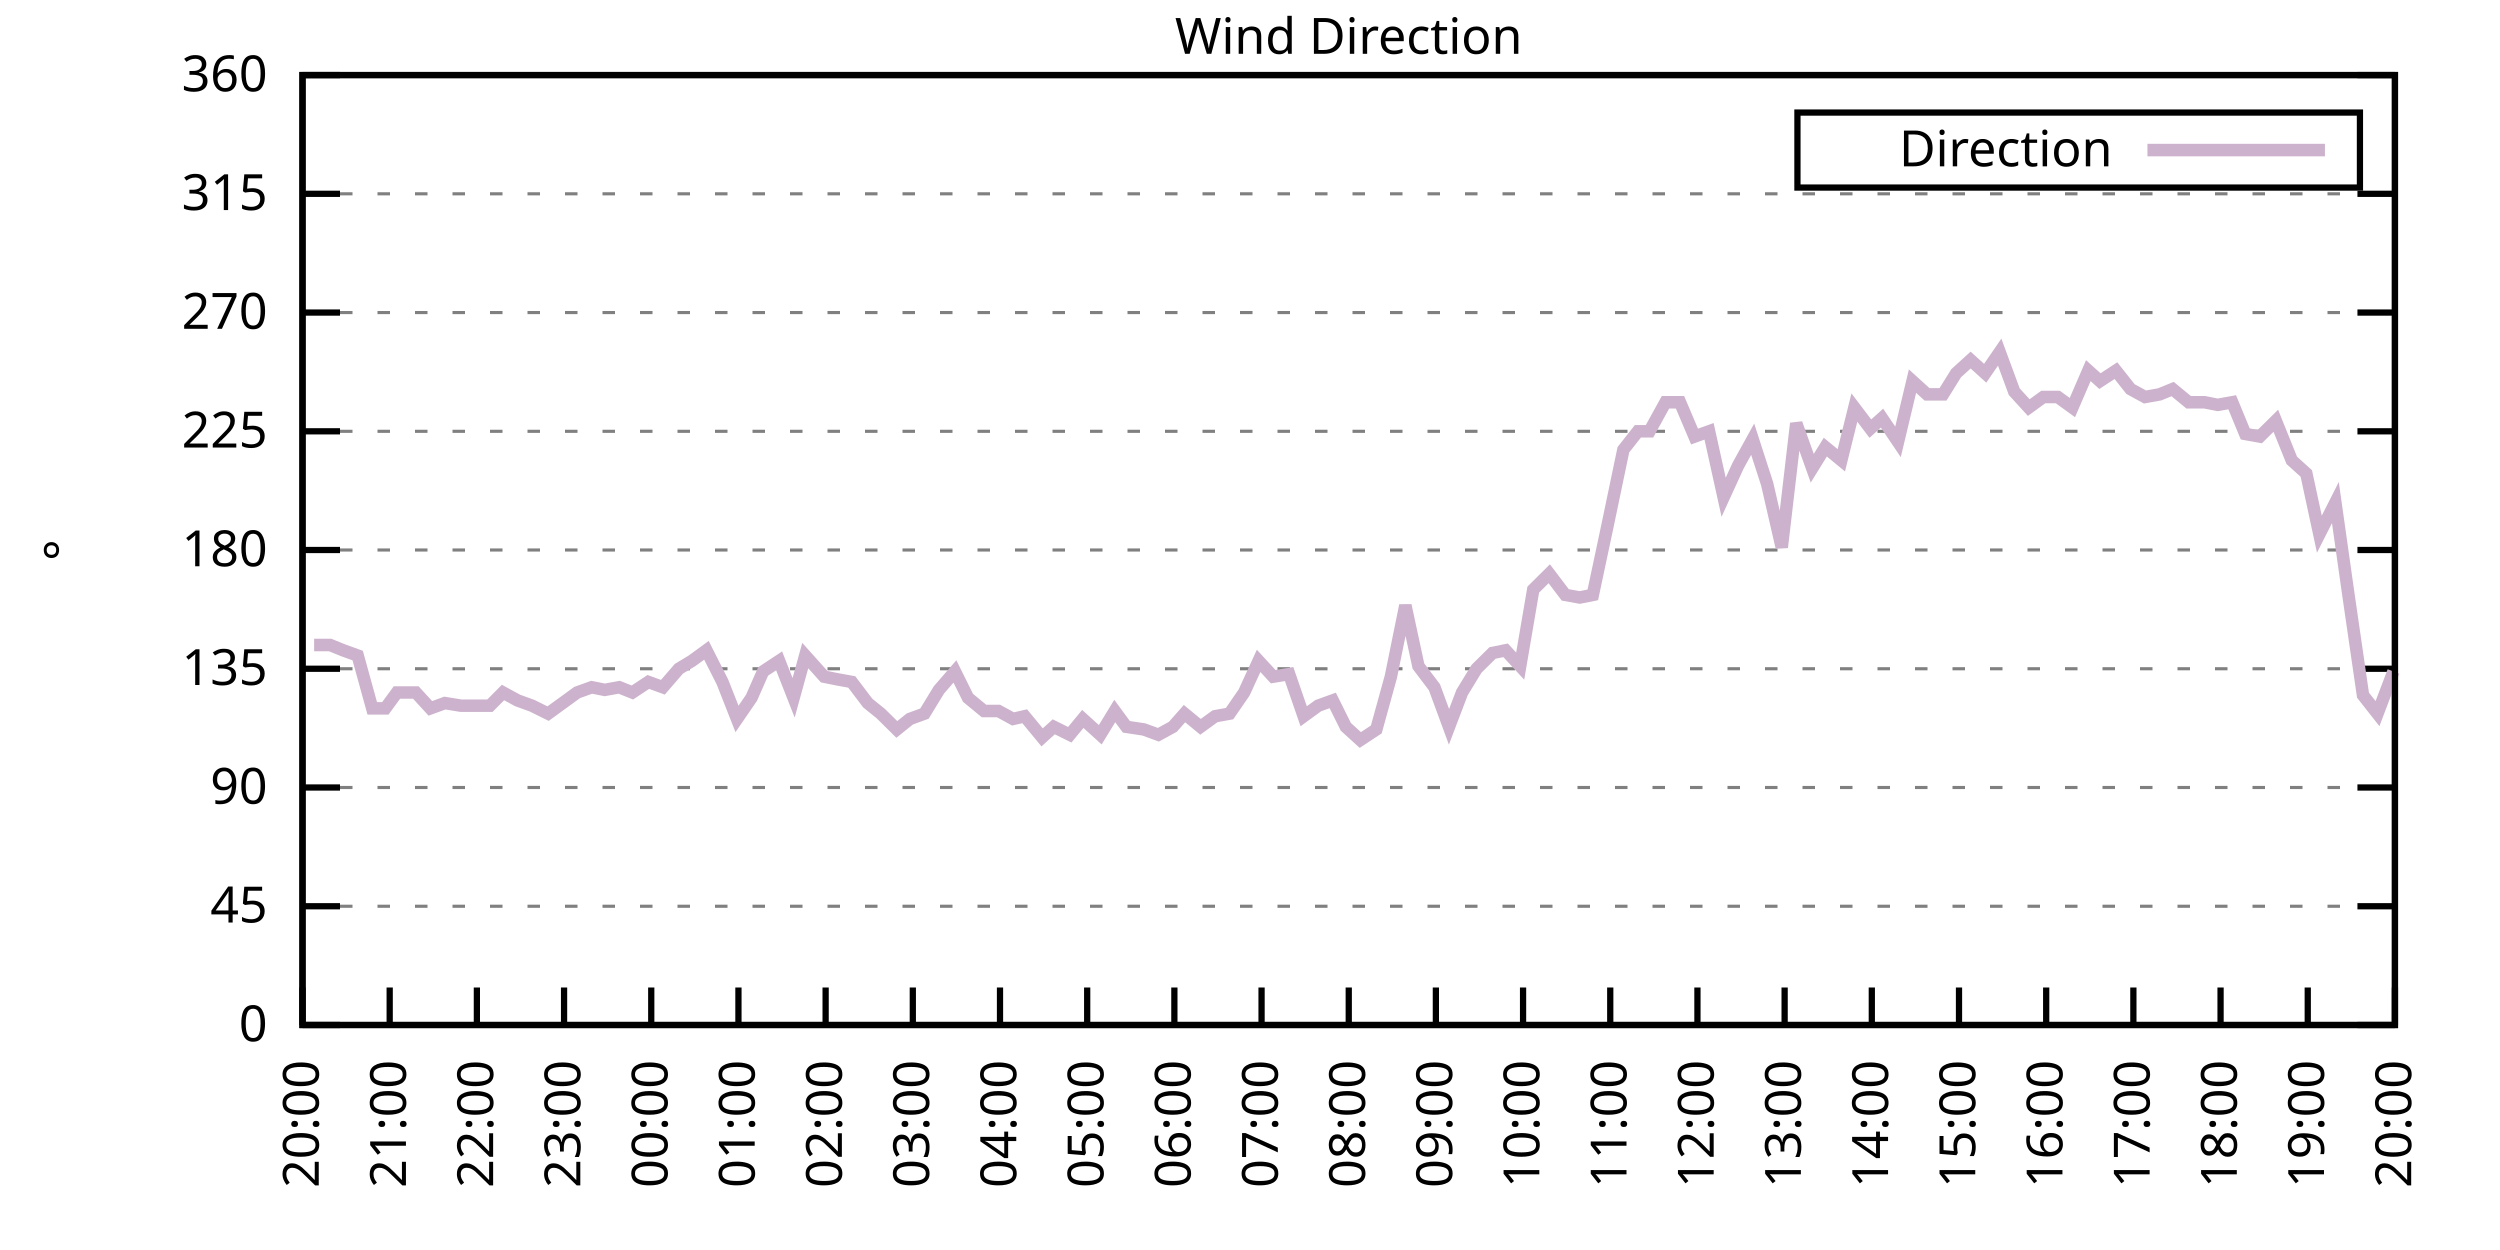
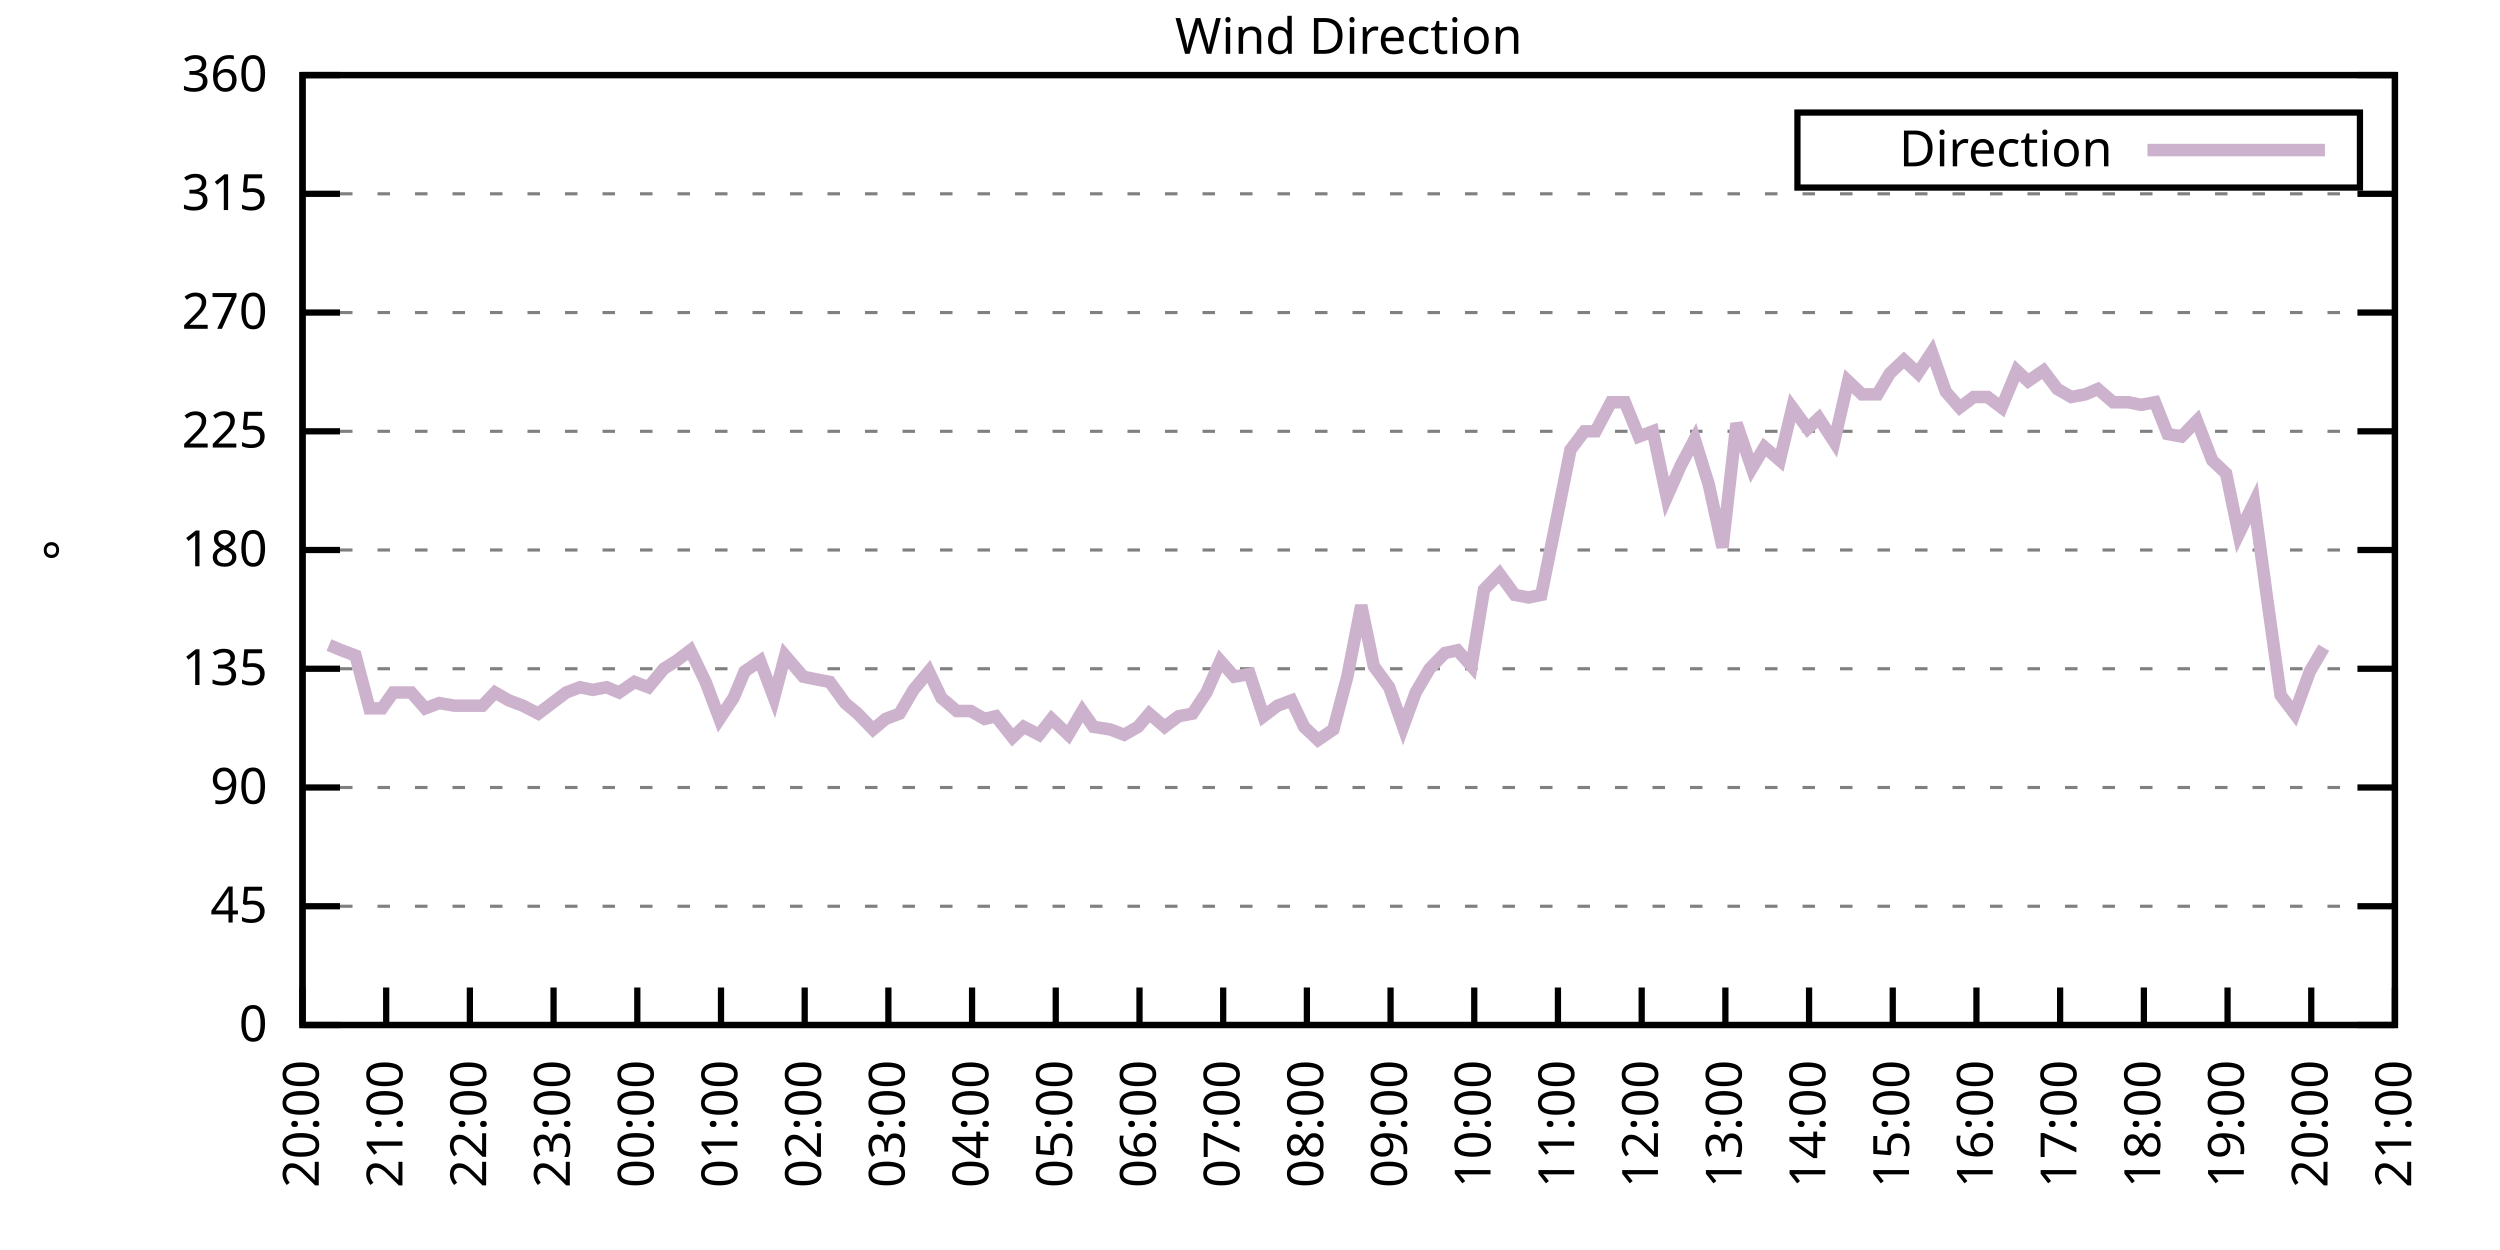
<svg xmlns="http://www.w3.org/2000/svg" xmlns:xlink="http://www.w3.org/1999/xlink" width="400" height="200" viewBox="0 0 400 200">
  <g id="gnuplot_canvas">
    <rect x="0" y="0" width="400" height="200" fill="none" />
    <defs>
      <circle id="gpDot" r="0.5" stroke-width="0.5" stroke="currentColor" />
      <path id="gpPt0" stroke-width="0.333" stroke="currentColor" d="M-1,0 h2 M0,-1 v2" />
      <path id="gpPt1" stroke-width="0.333" stroke="currentColor" d="M-1,-1 L1,1 M1,-1 L-1,1" />
      <path id="gpPt2" stroke-width="0.333" stroke="currentColor" d="M-1,0 L1,0 M0,-1 L0,1 M-1,-1 L1,1 M-1,1 L1,-1" />
      <rect id="gpPt3" stroke-width="0.333" stroke="currentColor" x="-1" y="-1" width="2" height="2" />
      <rect id="gpPt4" stroke-width="0.333" stroke="currentColor" fill="currentColor" x="-1" y="-1" width="2" height="2" />
      <circle id="gpPt5" stroke-width="0.333" stroke="currentColor" cx="0" cy="0" r="1" />
      <use xlink:href="#gpPt5" id="gpPt6" fill="currentColor" stroke="none" />
      <path id="gpPt7" stroke-width="0.333" stroke="currentColor" d="M0,-1.33 L-1.33,0.67 L1.33,0.67 z" />
      <use xlink:href="#gpPt7" id="gpPt8" fill="currentColor" stroke="none" />
      <use xlink:href="#gpPt7" id="gpPt9" stroke="currentColor" transform="rotate(180)" />
      <use xlink:href="#gpPt9" id="gpPt10" fill="currentColor" stroke="none" />
      <use xlink:href="#gpPt3" id="gpPt11" stroke="currentColor" transform="rotate(45)" />
      <use xlink:href="#gpPt11" id="gpPt12" fill="currentColor" stroke="none" />
      <path id="gpPt13" stroke-width="0.333" stroke="currentColor" d="M0,1.330 L1.265,0.411 L0.782,-1.067 L-0.782,-1.076 L-1.265,0.411 z" />
      <use xlink:href="#gpPt13" id="gpPt14" fill="currentColor" stroke="none" />
      <filter id="textbox" filterUnits="objectBoundingBox" x="0" y="0" height="1" width="1">
        <feFlood flood-color="white" flood-opacity="1" result="bgnd" />
        <feComposite in="SourceGraphic" in2="bgnd" operator="atop" />
      </filter>
      <filter id="greybox" filterUnits="objectBoundingBox" x="0" y="0" height="1" width="1">
        <feFlood flood-color="lightgrey" flood-opacity="1" result="grey" />
        <feComposite in="SourceGraphic" in2="grey" operator="atop" />
      </filter>
    </defs>
    <g fill="none" color="white" stroke="currentColor" stroke-width="1.00" stroke-linecap="butt" stroke-linejoin="miter">
</g>
    <g fill="none" color="black" stroke="currentColor" stroke-width="1.00" stroke-linecap="butt" stroke-linejoin="miter">
      <g stroke="none" shape-rendering="crispEdges">
        <polygon fill="rgb(255, 255, 255)" points="48.40,164.00 383.18,164.00 383.18,12.02 48.40,12.02 " />
      </g>
    </g>
    <g fill="none" color="black" stroke="currentColor" stroke-width="1.00" stroke-linecap="butt" stroke-linejoin="miter">
</g>
    <g fill="none" color="black" stroke="black" stroke-width="0.50" stroke-linecap="butt" stroke-linejoin="miter">
</g>
    <g fill="none" color="gray" stroke="currentColor" stroke-width="0.50" stroke-linecap="butt" stroke-linejoin="miter">
      <path stroke="gray" stroke-dasharray="2,4" class="gridline" d="M48.40,164.00 L383.19,164.00  " />
    </g>
    <g fill="none" color="gray" stroke="gray" stroke-width="1.00" stroke-linecap="butt" stroke-linejoin="miter">
</g>
    <g fill="none" color="black" stroke="currentColor" stroke-width="1.00" stroke-linecap="butt" stroke-linejoin="miter">
      <path stroke="black" d="M48.40,164.00 L54.40,164.00 M383.19,164.00 L377.19,164.00  " />
      <g transform="translate(42.80,166.60)" stroke="none" fill="black" font-family="Sans" font-size="8.00" text-anchor="end">
        <text>
          <tspan font-family="Sans"> 0</tspan>
        </text>
      </g>
    </g>
    <g fill="none" color="black" stroke="currentColor" stroke-width="1.00" stroke-linecap="butt" stroke-linejoin="miter">
</g>
    <g fill="none" color="black" stroke="black" stroke-width="0.50" stroke-linecap="butt" stroke-linejoin="miter">
</g>
    <g fill="none" color="gray" stroke="currentColor" stroke-width="0.50" stroke-linecap="butt" stroke-linejoin="miter">
      <path stroke="gray" stroke-dasharray="2,4" class="gridline" d="M48.40,145.00 L383.19,145.00  " />
    </g>
    <g fill="none" color="gray" stroke="gray" stroke-width="1.00" stroke-linecap="butt" stroke-linejoin="miter">
</g>
    <g fill="none" color="black" stroke="currentColor" stroke-width="1.00" stroke-linecap="butt" stroke-linejoin="miter">
      <path stroke="black" d="M48.40,145.00 L54.40,145.00 M383.19,145.00 L377.19,145.00  " />
      <g transform="translate(42.80,147.60)" stroke="none" fill="black" font-family="Sans" font-size="8.00" text-anchor="end">
        <text>
          <tspan font-family="Sans"> 45</tspan>
        </text>
      </g>
    </g>
    <g fill="none" color="black" stroke="currentColor" stroke-width="1.00" stroke-linecap="butt" stroke-linejoin="miter">
</g>
    <g fill="none" color="black" stroke="black" stroke-width="0.50" stroke-linecap="butt" stroke-linejoin="miter">
</g>
    <g fill="none" color="gray" stroke="currentColor" stroke-width="0.50" stroke-linecap="butt" stroke-linejoin="miter">
      <path stroke="gray" stroke-dasharray="2,4" class="gridline" d="M48.40,126.00 L383.19,126.00  " />
    </g>
    <g fill="none" color="gray" stroke="gray" stroke-width="1.00" stroke-linecap="butt" stroke-linejoin="miter">
</g>
    <g fill="none" color="black" stroke="currentColor" stroke-width="1.00" stroke-linecap="butt" stroke-linejoin="miter">
      <path stroke="black" d="M48.40,126.00 L54.40,126.00 M383.19,126.00 L377.19,126.00  " />
      <g transform="translate(42.80,128.60)" stroke="none" fill="black" font-family="Sans" font-size="8.00" text-anchor="end">
        <text>
          <tspan font-family="Sans"> 90</tspan>
        </text>
      </g>
    </g>
    <g fill="none" color="black" stroke="currentColor" stroke-width="1.00" stroke-linecap="butt" stroke-linejoin="miter">
</g>
    <g fill="none" color="black" stroke="black" stroke-width="0.50" stroke-linecap="butt" stroke-linejoin="miter">
</g>
    <g fill="none" color="gray" stroke="currentColor" stroke-width="0.50" stroke-linecap="butt" stroke-linejoin="miter">
      <path stroke="gray" stroke-dasharray="2,4" class="gridline" d="M48.40,107.00 L383.19,107.00  " />
    </g>
    <g fill="none" color="gray" stroke="gray" stroke-width="1.00" stroke-linecap="butt" stroke-linejoin="miter">
</g>
    <g fill="none" color="black" stroke="currentColor" stroke-width="1.00" stroke-linecap="butt" stroke-linejoin="miter">
      <path stroke="black" d="M48.40,107.00 L54.40,107.00 M383.19,107.00 L377.19,107.00  " />
      <g transform="translate(42.80,109.60)" stroke="none" fill="black" font-family="Sans" font-size="8.00" text-anchor="end">
        <text>
          <tspan font-family="Sans"> 135</tspan>
        </text>
      </g>
    </g>
    <g fill="none" color="black" stroke="currentColor" stroke-width="1.00" stroke-linecap="butt" stroke-linejoin="miter">
</g>
    <g fill="none" color="black" stroke="black" stroke-width="0.50" stroke-linecap="butt" stroke-linejoin="miter">
</g>
    <g fill="none" color="gray" stroke="currentColor" stroke-width="0.50" stroke-linecap="butt" stroke-linejoin="miter">
      <path stroke="gray" stroke-dasharray="2,4" class="gridline" d="M48.40,88.00 L383.19,88.00  " />
    </g>
    <g fill="none" color="gray" stroke="gray" stroke-width="1.00" stroke-linecap="butt" stroke-linejoin="miter">
</g>
    <g fill="none" color="black" stroke="currentColor" stroke-width="1.00" stroke-linecap="butt" stroke-linejoin="miter">
      <path stroke="black" d="M48.40,88.00 L54.40,88.00 M383.19,88.00 L377.19,88.00  " />
      <g transform="translate(42.80,90.60)" stroke="none" fill="black" font-family="Sans" font-size="8.00" text-anchor="end">
        <text>
          <tspan font-family="Sans"> 180</tspan>
        </text>
      </g>
    </g>
    <g fill="none" color="black" stroke="currentColor" stroke-width="1.00" stroke-linecap="butt" stroke-linejoin="miter">
</g>
    <g fill="none" color="black" stroke="black" stroke-width="0.50" stroke-linecap="butt" stroke-linejoin="miter">
</g>
    <g fill="none" color="gray" stroke="currentColor" stroke-width="0.50" stroke-linecap="butt" stroke-linejoin="miter">
      <path stroke="gray" stroke-dasharray="2,4" class="gridline" d="M48.40,69.01 L383.19,69.01  " />
    </g>
    <g fill="none" color="gray" stroke="gray" stroke-width="1.00" stroke-linecap="butt" stroke-linejoin="miter">
</g>
    <g fill="none" color="black" stroke="currentColor" stroke-width="1.00" stroke-linecap="butt" stroke-linejoin="miter">
      <path stroke="black" d="M48.40,69.01 L54.40,69.01 M383.19,69.01 L377.19,69.01  " />
      <g transform="translate(42.80,71.61)" stroke="none" fill="black" font-family="Sans" font-size="8.00" text-anchor="end">
        <text>
          <tspan font-family="Sans"> 225</tspan>
        </text>
      </g>
    </g>
    <g fill="none" color="black" stroke="currentColor" stroke-width="1.00" stroke-linecap="butt" stroke-linejoin="miter">
</g>
    <g fill="none" color="black" stroke="black" stroke-width="0.50" stroke-linecap="butt" stroke-linejoin="miter">
</g>
    <g fill="none" color="gray" stroke="currentColor" stroke-width="0.50" stroke-linecap="butt" stroke-linejoin="miter">
      <path stroke="gray" stroke-dasharray="2,4" class="gridline" d="M48.40,50.01 L383.19,50.01  " />
    </g>
    <g fill="none" color="gray" stroke="gray" stroke-width="1.00" stroke-linecap="butt" stroke-linejoin="miter">
</g>
    <g fill="none" color="black" stroke="currentColor" stroke-width="1.00" stroke-linecap="butt" stroke-linejoin="miter">
      <path stroke="black" d="M48.40,50.01 L54.40,50.01 M383.19,50.01 L377.19,50.01  " />
      <g transform="translate(42.80,52.61)" stroke="none" fill="black" font-family="Sans" font-size="8.00" text-anchor="end">
        <text>
          <tspan font-family="Sans"> 270</tspan>
        </text>
      </g>
    </g>
    <g fill="none" color="black" stroke="currentColor" stroke-width="1.00" stroke-linecap="butt" stroke-linejoin="miter">
</g>
    <g fill="none" color="black" stroke="black" stroke-width="0.50" stroke-linecap="butt" stroke-linejoin="miter">
</g>
    <g fill="none" color="gray" stroke="currentColor" stroke-width="0.50" stroke-linecap="butt" stroke-linejoin="miter">
      <path stroke="gray" stroke-dasharray="2,4" class="gridline" d="M48.40,31.01 L383.19,31.01  " />
    </g>
    <g fill="none" color="gray" stroke="gray" stroke-width="1.00" stroke-linecap="butt" stroke-linejoin="miter">
</g>
    <g fill="none" color="black" stroke="currentColor" stroke-width="1.00" stroke-linecap="butt" stroke-linejoin="miter">
      <path stroke="black" d="M48.40,31.01 L54.40,31.01 M383.19,31.01 L377.19,31.01  " />
      <g transform="translate(42.80,33.61)" stroke="none" fill="black" font-family="Sans" font-size="8.00" text-anchor="end">
        <text>
          <tspan font-family="Sans"> 315</tspan>
        </text>
      </g>
    </g>
    <g fill="none" color="black" stroke="currentColor" stroke-width="1.00" stroke-linecap="butt" stroke-linejoin="miter">
</g>
    <g fill="none" color="black" stroke="black" stroke-width="0.50" stroke-linecap="butt" stroke-linejoin="miter">
</g>
    <g fill="none" color="gray" stroke="currentColor" stroke-width="0.50" stroke-linecap="butt" stroke-linejoin="miter">
      <path stroke="gray" stroke-dasharray="2,4" class="gridline" d="M48.40,12.01 L383.19,12.01  " />
    </g>
    <g fill="none" color="gray" stroke="gray" stroke-width="1.00" stroke-linecap="butt" stroke-linejoin="miter">
</g>
    <g fill="none" color="black" stroke="currentColor" stroke-width="1.00" stroke-linecap="butt" stroke-linejoin="miter">
      <path stroke="black" d="M48.40,12.01 L54.40,12.01 M383.19,12.01 L377.19,12.01  " />
      <g transform="translate(42.80,14.61)" stroke="none" fill="black" font-family="Sans" font-size="8.00" text-anchor="end">
        <text>
          <tspan font-family="Sans"> 360</tspan>
        </text>
      </g>
    </g>
    <g fill="none" color="black" stroke="currentColor" stroke-width="1.00" stroke-linecap="butt" stroke-linejoin="miter">
      <path stroke="black" d="M48.40,164.00 L48.40,158.00  " />
      <g transform="translate(51.00,169.60) rotate(270.00)" stroke="none" fill="black" font-family="Sans" font-size="8.00" text-anchor="end">
        <text>
          <tspan font-family="Sans">20:00</tspan>
        </text>
      </g>
    </g>
    <g fill="none" color="black" stroke="currentColor" stroke-width="1.00" stroke-linecap="butt" stroke-linejoin="miter">
-       <path stroke="black" d="M62.35,164.00 L62.35,158.00  " />
-       <g transform="translate(64.95,169.60) rotate(270.00)" stroke="none" fill="black" font-family="Sans" font-size="8.00" text-anchor="end">
+       <path stroke="black" d="M61.79,164.00 L61.79,158.00  " />
+       <g transform="translate(64.39,169.60) rotate(270.00)" stroke="none" fill="black" font-family="Sans" font-size="8.00" text-anchor="end">
        <text>
          <tspan font-family="Sans">21:00</tspan>
        </text>
      </g>
    </g>
    <g fill="none" color="black" stroke="currentColor" stroke-width="1.00" stroke-linecap="butt" stroke-linejoin="miter">
-       <path stroke="black" d="M76.30,164.00 L76.30,158.00  " />
-       <g transform="translate(78.90,169.60) rotate(270.00)" stroke="none" fill="black" font-family="Sans" font-size="8.00" text-anchor="end">
+       <path stroke="black" d="M75.18,164.00 L75.18,158.00  " />
+       <g transform="translate(77.78,169.60) rotate(270.00)" stroke="none" fill="black" font-family="Sans" font-size="8.00" text-anchor="end">
        <text>
          <tspan font-family="Sans">22:00</tspan>
        </text>
      </g>
    </g>
    <g fill="none" color="black" stroke="currentColor" stroke-width="1.00" stroke-linecap="butt" stroke-linejoin="miter">
-       <path stroke="black" d="M90.25,164.00 L90.25,158.00  " />
-       <g transform="translate(92.85,169.60) rotate(270.00)" stroke="none" fill="black" font-family="Sans" font-size="8.00" text-anchor="end">
+       <path stroke="black" d="M88.57,164.00 L88.57,158.00  " />
+       <g transform="translate(91.17,169.60) rotate(270.00)" stroke="none" fill="black" font-family="Sans" font-size="8.00" text-anchor="end">
        <text>
          <tspan font-family="Sans">23:00</tspan>
        </text>
      </g>
    </g>
    <g fill="none" color="black" stroke="currentColor" stroke-width="1.00" stroke-linecap="butt" stroke-linejoin="miter">
-       <path stroke="black" d="M104.20,164.00 L104.20,158.00  " />
-       <g transform="translate(106.80,169.60) rotate(270.00)" stroke="none" fill="black" font-family="Sans" font-size="8.00" text-anchor="end">
+       <path stroke="black" d="M101.97,164.00 L101.97,158.00  " />
+       <g transform="translate(104.57,169.60) rotate(270.00)" stroke="none" fill="black" font-family="Sans" font-size="8.00" text-anchor="end">
        <text>
          <tspan font-family="Sans">00:00</tspan>
        </text>
      </g>
    </g>
    <g fill="none" color="black" stroke="currentColor" stroke-width="1.00" stroke-linecap="butt" stroke-linejoin="miter">
-       <path stroke="black" d="M118.15,164.00 L118.15,158.00  " />
-       <g transform="translate(120.75,169.60) rotate(270.00)" stroke="none" fill="black" font-family="Sans" font-size="8.00" text-anchor="end">
+       <path stroke="black" d="M115.36,164.00 L115.36,158.00  " />
+       <g transform="translate(117.96,169.60) rotate(270.00)" stroke="none" fill="black" font-family="Sans" font-size="8.00" text-anchor="end">
        <text>
          <tspan font-family="Sans">01:00</tspan>
        </text>
      </g>
    </g>
    <g fill="none" color="black" stroke="currentColor" stroke-width="1.00" stroke-linecap="butt" stroke-linejoin="miter">
-       <path stroke="black" d="M132.10,164.00 L132.10,158.00  " />
-       <g transform="translate(134.70,169.60) rotate(270.00)" stroke="none" fill="black" font-family="Sans" font-size="8.00" text-anchor="end">
+       <path stroke="black" d="M128.75,164.00 L128.75,158.00  " />
+       <g transform="translate(131.35,169.60) rotate(270.00)" stroke="none" fill="black" font-family="Sans" font-size="8.00" text-anchor="end">
        <text>
          <tspan font-family="Sans">02:00</tspan>
        </text>
      </g>
    </g>
    <g fill="none" color="black" stroke="currentColor" stroke-width="1.00" stroke-linecap="butt" stroke-linejoin="miter">
-       <path stroke="black" d="M146.05,164.00 L146.05,158.00  " />
-       <g transform="translate(148.65,169.60) rotate(270.00)" stroke="none" fill="black" font-family="Sans" font-size="8.00" text-anchor="end">
+       <path stroke="black" d="M142.14,164.00 L142.14,158.00  " />
+       <g transform="translate(144.74,169.60) rotate(270.00)" stroke="none" fill="black" font-family="Sans" font-size="8.00" text-anchor="end">
        <text>
          <tspan font-family="Sans">03:00</tspan>
        </text>
      </g>
    </g>
    <g fill="none" color="black" stroke="currentColor" stroke-width="1.00" stroke-linecap="butt" stroke-linejoin="miter">
-       <path stroke="black" d="M160.00,164.00 L160.00,158.00  " />
-       <g transform="translate(162.60,169.60) rotate(270.00)" stroke="none" fill="black" font-family="Sans" font-size="8.00" text-anchor="end">
+       <path stroke="black" d="M155.53,164.00 L155.53,158.00  " />
+       <g transform="translate(158.13,169.60) rotate(270.00)" stroke="none" fill="black" font-family="Sans" font-size="8.00" text-anchor="end">
        <text>
          <tspan font-family="Sans">04:00</tspan>
        </text>
      </g>
    </g>
    <g fill="none" color="black" stroke="currentColor" stroke-width="1.00" stroke-linecap="butt" stroke-linejoin="miter">
-       <path stroke="black" d="M173.95,164.00 L173.95,158.00  " />
-       <g transform="translate(176.55,169.60) rotate(270.00)" stroke="none" fill="black" font-family="Sans" font-size="8.00" text-anchor="end">
+       <path stroke="black" d="M168.92,164.00 L168.92,158.00  " />
+       <g transform="translate(171.52,169.60) rotate(270.00)" stroke="none" fill="black" font-family="Sans" font-size="8.00" text-anchor="end">
        <text>
          <tspan font-family="Sans">05:00</tspan>
        </text>
      </g>
    </g>
    <g fill="none" color="black" stroke="currentColor" stroke-width="1.00" stroke-linecap="butt" stroke-linejoin="miter">
-       <path stroke="black" d="M187.90,164.00 L187.90,158.00  " />
-       <g transform="translate(190.50,169.60) rotate(270.00)" stroke="none" fill="black" font-family="Sans" font-size="8.00" text-anchor="end">
+       <path stroke="black" d="M182.32,164.00 L182.32,158.00  " />
+       <g transform="translate(184.92,169.60) rotate(270.00)" stroke="none" fill="black" font-family="Sans" font-size="8.00" text-anchor="end">
        <text>
          <tspan font-family="Sans">06:00</tspan>
        </text>
      </g>
    </g>
    <g fill="none" color="black" stroke="currentColor" stroke-width="1.00" stroke-linecap="butt" stroke-linejoin="miter">
-       <path stroke="black" d="M201.85,164.00 L201.85,158.00  " />
-       <g transform="translate(204.45,169.60) rotate(270.00)" stroke="none" fill="black" font-family="Sans" font-size="8.00" text-anchor="end">
+       <path stroke="black" d="M195.71,164.00 L195.71,158.00  " />
+       <g transform="translate(198.31,169.60) rotate(270.00)" stroke="none" fill="black" font-family="Sans" font-size="8.00" text-anchor="end">
        <text>
          <tspan font-family="Sans">07:00</tspan>
        </text>
      </g>
    </g>
    <g fill="none" color="black" stroke="currentColor" stroke-width="1.00" stroke-linecap="butt" stroke-linejoin="miter">
-       <path stroke="black" d="M215.80,164.00 L215.80,158.00  " />
-       <g transform="translate(218.40,169.60) rotate(270.00)" stroke="none" fill="black" font-family="Sans" font-size="8.00" text-anchor="end">
+       <path stroke="black" d="M209.10,164.00 L209.10,158.00  " />
+       <g transform="translate(211.70,169.60) rotate(270.00)" stroke="none" fill="black" font-family="Sans" font-size="8.00" text-anchor="end">
        <text>
          <tspan font-family="Sans">08:00</tspan>
        </text>
      </g>
    </g>
    <g fill="none" color="black" stroke="currentColor" stroke-width="1.00" stroke-linecap="butt" stroke-linejoin="miter">
-       <path stroke="black" d="M229.74,164.00 L229.74,158.00  " />
-       <g transform="translate(232.34,169.60) rotate(270.00)" stroke="none" fill="black" font-family="Sans" font-size="8.00" text-anchor="end">
+       <path stroke="black" d="M222.49,164.00 L222.49,158.00  " />
+       <g transform="translate(225.09,169.60) rotate(270.00)" stroke="none" fill="black" font-family="Sans" font-size="8.00" text-anchor="end">
        <text>
          <tspan font-family="Sans">09:00</tspan>
        </text>
      </g>
    </g>
    <g fill="none" color="black" stroke="currentColor" stroke-width="1.00" stroke-linecap="butt" stroke-linejoin="miter">
-       <path stroke="black" d="M243.69,164.00 L243.69,158.00  " />
-       <g transform="translate(246.29,169.60) rotate(270.00)" stroke="none" fill="black" font-family="Sans" font-size="8.00" text-anchor="end">
+       <path stroke="black" d="M235.88,164.00 L235.88,158.00  " />
+       <g transform="translate(238.48,169.60) rotate(270.00)" stroke="none" fill="black" font-family="Sans" font-size="8.00" text-anchor="end">
        <text>
          <tspan font-family="Sans">10:00</tspan>
        </text>
      </g>
    </g>
    <g fill="none" color="black" stroke="currentColor" stroke-width="1.00" stroke-linecap="butt" stroke-linejoin="miter">
-       <path stroke="black" d="M257.64,164.00 L257.64,158.00  " />
-       <g transform="translate(260.24,169.60) rotate(270.00)" stroke="none" fill="black" font-family="Sans" font-size="8.00" text-anchor="end">
+       <path stroke="black" d="M249.27,164.00 L249.27,158.00  " />
+       <g transform="translate(251.87,169.60) rotate(270.00)" stroke="none" fill="black" font-family="Sans" font-size="8.00" text-anchor="end">
        <text>
          <tspan font-family="Sans">11:00</tspan>
        </text>
      </g>
    </g>
    <g fill="none" color="black" stroke="currentColor" stroke-width="1.00" stroke-linecap="butt" stroke-linejoin="miter">
-       <path stroke="black" d="M271.59,164.00 L271.59,158.00  " />
-       <g transform="translate(274.19,169.60) rotate(270.00)" stroke="none" fill="black" font-family="Sans" font-size="8.00" text-anchor="end">
+       <path stroke="black" d="M262.67,164.00 L262.67,158.00  " />
+       <g transform="translate(265.27,169.60) rotate(270.00)" stroke="none" fill="black" font-family="Sans" font-size="8.00" text-anchor="end">
        <text>
          <tspan font-family="Sans">12:00</tspan>
        </text>
      </g>
    </g>
    <g fill="none" color="black" stroke="currentColor" stroke-width="1.00" stroke-linecap="butt" stroke-linejoin="miter">
-       <path stroke="black" d="M285.54,164.00 L285.54,158.00  " />
-       <g transform="translate(288.14,169.60) rotate(270.00)" stroke="none" fill="black" font-family="Sans" font-size="8.00" text-anchor="end">
+       <path stroke="black" d="M276.06,164.00 L276.06,158.00  " />
+       <g transform="translate(278.66,169.60) rotate(270.00)" stroke="none" fill="black" font-family="Sans" font-size="8.00" text-anchor="end">
        <text>
          <tspan font-family="Sans">13:00</tspan>
        </text>
      </g>
    </g>
    <g fill="none" color="black" stroke="currentColor" stroke-width="1.00" stroke-linecap="butt" stroke-linejoin="miter">
-       <path stroke="black" d="M299.49,164.00 L299.49,158.00  " />
-       <g transform="translate(302.09,169.60) rotate(270.00)" stroke="none" fill="black" font-family="Sans" font-size="8.00" text-anchor="end">
+       <path stroke="black" d="M289.45,164.00 L289.45,158.00  " />
+       <g transform="translate(292.05,169.60) rotate(270.00)" stroke="none" fill="black" font-family="Sans" font-size="8.00" text-anchor="end">
        <text>
          <tspan font-family="Sans">14:00</tspan>
        </text>
      </g>
    </g>
    <g fill="none" color="black" stroke="currentColor" stroke-width="1.00" stroke-linecap="butt" stroke-linejoin="miter">
-       <path stroke="black" d="M313.44,164.00 L313.44,158.00  " />
-       <g transform="translate(316.04,169.60) rotate(270.00)" stroke="none" fill="black" font-family="Sans" font-size="8.00" text-anchor="end">
+       <path stroke="black" d="M302.84,164.00 L302.84,158.00  " />
+       <g transform="translate(305.44,169.60) rotate(270.00)" stroke="none" fill="black" font-family="Sans" font-size="8.00" text-anchor="end">
        <text>
          <tspan font-family="Sans">15:00</tspan>
        </text>
      </g>
    </g>
    <g fill="none" color="black" stroke="currentColor" stroke-width="1.00" stroke-linecap="butt" stroke-linejoin="miter">
-       <path stroke="black" d="M327.39,164.00 L327.39,158.00  " />
-       <g transform="translate(329.99,169.60) rotate(270.00)" stroke="none" fill="black" font-family="Sans" font-size="8.00" text-anchor="end">
+       <path stroke="black" d="M316.23,164.00 L316.23,158.00  " />
+       <g transform="translate(318.83,169.60) rotate(270.00)" stroke="none" fill="black" font-family="Sans" font-size="8.00" text-anchor="end">
        <text>
          <tspan font-family="Sans">16:00</tspan>
        </text>
      </g>
    </g>
    <g fill="none" color="black" stroke="currentColor" stroke-width="1.00" stroke-linecap="butt" stroke-linejoin="miter">
-       <path stroke="black" d="M341.34,164.00 L341.34,158.00  " />
-       <g transform="translate(343.94,169.60) rotate(270.00)" stroke="none" fill="black" font-family="Sans" font-size="8.00" text-anchor="end">
+       <path stroke="black" d="M329.62,164.00 L329.62,158.00  " />
+       <g transform="translate(332.22,169.60) rotate(270.00)" stroke="none" fill="black" font-family="Sans" font-size="8.00" text-anchor="end">
        <text>
          <tspan font-family="Sans">17:00</tspan>
        </text>
      </g>
    </g>
    <g fill="none" color="black" stroke="currentColor" stroke-width="1.00" stroke-linecap="butt" stroke-linejoin="miter">
-       <path stroke="black" d="M355.29,164.00 L355.29,158.00  " />
-       <g transform="translate(357.89,169.60) rotate(270.00)" stroke="none" fill="black" font-family="Sans" font-size="8.00" text-anchor="end">
+       <path stroke="black" d="M343.02,164.00 L343.02,158.00  " />
+       <g transform="translate(345.62,169.60) rotate(270.00)" stroke="none" fill="black" font-family="Sans" font-size="8.00" text-anchor="end">
        <text>
          <tspan font-family="Sans">18:00</tspan>
        </text>
      </g>
    </g>
    <g fill="none" color="black" stroke="currentColor" stroke-width="1.00" stroke-linecap="butt" stroke-linejoin="miter">
-       <path stroke="black" d="M369.24,164.00 L369.24,158.00  " />
-       <g transform="translate(371.84,169.60) rotate(270.00)" stroke="none" fill="black" font-family="Sans" font-size="8.00" text-anchor="end">
+       <path stroke="black" d="M356.41,164.00 L356.41,158.00  " />
+       <g transform="translate(359.01,169.60) rotate(270.00)" stroke="none" fill="black" font-family="Sans" font-size="8.00" text-anchor="end">
        <text>
          <tspan font-family="Sans">19:00</tspan>
+         </text>
+       </g>
+     </g>
+     <g fill="none" color="black" stroke="currentColor" stroke-width="1.00" stroke-linecap="butt" stroke-linejoin="miter">
+       <path stroke="black" d="M369.80,164.00 L369.80,158.00  " />
+       <g transform="translate(372.40,169.60) rotate(270.00)" stroke="none" fill="black" font-family="Sans" font-size="8.00" text-anchor="end">
+         <text>
+           <tspan font-family="Sans">20:00</tspan>
        </text>
      </g>
    </g>
    <g fill="none" color="black" stroke="currentColor" stroke-width="1.00" stroke-linecap="butt" stroke-linejoin="miter">
      <path stroke="black" d="M383.19,164.00 L383.19,158.00  " />
      <g transform="translate(385.79,169.60) rotate(270.00)" stroke="none" fill="black" font-family="Sans" font-size="8.00" text-anchor="end">
        <text>
-           <tspan font-family="Sans">20:00</tspan>
+           <tspan font-family="Sans">21:00</tspan>
        </text>
      </g>
    </g>
    <g fill="none" color="black" stroke="currentColor" stroke-width="1.00" stroke-linecap="butt" stroke-linejoin="miter">
</g>
    <g fill="none" color="black" stroke="currentColor" stroke-width="1.00" stroke-linecap="butt" stroke-linejoin="miter">
      <path stroke="black" d="M48.40,12.01 L48.40,164.00 L383.19,164.00 L383.19,12.01 L48.40,12.01 Z  " />
    </g>
    <g fill="none" color="black" stroke="currentColor" stroke-width="1.00" stroke-linecap="butt" stroke-linejoin="miter">
</g>
    <g fill="none" color="black" stroke="currentColor" stroke-width="1.00" stroke-linecap="butt" stroke-linejoin="miter">
      <path stroke="black" d="M287.59,30.01 L287.59,18.01 L377.59,18.01 L377.59,30.01 L287.59,30.01 Z  " />
    </g>
    <g id="Wind_direction_plot_1">
      <g fill="none" color="white" stroke="black" stroke-width="2.00" stroke-linecap="butt" stroke-linejoin="miter">
</g>
      <g fill="none" color="black" stroke="currentColor" stroke-width="2.00" stroke-linecap="butt" stroke-linejoin="miter">
        <g transform="translate(337.99,26.61)" stroke="none" fill="black" font-family="Sans" font-size="8.00" text-anchor="end">
          <text>
            <tspan font-family="Sans">Direction</tspan>
          </text>
        </g>
      </g>
      <g fill="none" color="black" stroke="currentColor" stroke-width="2.00" stroke-linecap="butt" stroke-linejoin="miter">
-         <path stroke="rgb(204, 178, 204)" d="M343.59,24.01 L371.99,24.01 M50.26,103.20 L52.82,103.20 L54.91,104.05 L57.23,104.89 L59.56,113.34 L61.65,113.34   L63.51,110.80 L66.53,110.80 L68.86,113.34 L71.18,112.49 L73.74,112.91 L75.83,112.91 L78.39,112.91 L80.48,110.80   L82.81,112.07 L85.13,112.91 L87.69,114.18 L90.02,112.49 L92.34,110.80 L94.67,109.96 L96.76,110.38 L99.08,109.96   L101.18,110.80 L103.73,109.11 L106.06,109.96 L108.62,107.00 L110.71,105.74 L113.03,104.05 L115.59,109.11 L117.92,115.03   L120.24,111.65 L122.10,107.43 L124.66,105.74 L126.98,111.65 L128.84,104.89 L131.87,108.27 L133.96,108.69 L136.28,109.11   L138.84,112.49 L140.93,114.18 L143.49,116.71 L145.58,115.03 L147.91,114.18 L150.23,110.38 L152.79,107.43 L154.88,111.65   L157.44,113.76 L159.76,113.76 L162.09,115.03 L163.95,114.60 L166.74,117.98 L168.60,116.29 L171.16,117.56 L173.25,115.03   L176.04,117.56 L178.36,113.76 L180.22,116.29 L183.01,116.71 L185.34,117.56 L187.66,116.29 L189.52,114.18 L192.08,116.29   L194.41,114.60 L196.73,114.18 L199.06,110.80 L201.38,105.74 L203.71,108.27 L206.26,107.85 L208.59,114.60 L210.91,112.91   L213.24,112.07 L215.33,116.29 L217.65,118.40 L220.21,116.71 L222.54,108.27 L224.86,96.87 L226.95,106.58 L229.51,109.96   L231.84,116.29 L233.93,110.80 L236.25,107.00 L238.81,104.47 L240.90,104.05 L243.23,106.58 L245.32,94.34 L247.88,91.80   L250.44,95.18 L252.76,95.60 L254.85,95.18 L257.18,84.21 L259.74,71.96 L262.06,69.01 L263.92,69.01 L266.48,64.36   L268.80,64.36 L271.13,69.85 L273.45,69.01 L275.78,79.56 L278.10,74.49 L280.43,70.27 L282.75,77.45 L285.08,87.58   L287.40,67.74 L289.96,74.92 L292.05,71.54 L294.61,73.65 L296.70,65.21 L299.26,68.58 L301.12,66.90 L303.68,70.70   L306.00,60.98 L308.33,63.10 L310.88,63.10 L312.98,59.72 L315.30,57.61 L317.63,59.72 L319.95,56.34 L322.28,62.67   L324.60,65.21 L326.93,63.52 L329.25,63.52 L331.58,65.21 L334.13,59.30 L335.99,60.98 L338.55,59.30 L340.88,62.25   L343.20,63.52 L345.53,63.10 L347.62,62.25 L350.18,64.36 L352.73,64.36 L354.83,64.78 L357.15,64.36 L359.24,69.43   L361.57,69.85 L364.13,67.32 L366.68,73.65 L369.01,75.76 L371.10,85.47 L373.66,80.41 L375.75,95.18 L378.08,111.23   L380.40,114.18 L382.96,107.43  " />
+         <path stroke="rgb(204, 178, 204)" d="M343.59,24.01 L371.99,24.01 M52.64,103.20 L54.65,104.05 L56.88,104.89 L59.11,113.34 L61.12,113.34 L62.91,110.80   L65.81,110.80 L68.04,113.34 L70.27,112.49 L72.73,112.91 L74.74,112.91 L77.19,112.91 L79.20,110.80 L81.43,112.07   L83.66,112.91 L86.12,114.18 L88.35,112.49 L90.58,110.80 L92.82,109.96 L94.82,110.38 L97.06,109.96 L99.06,110.80   L101.52,109.11 L103.75,109.96 L106.21,107.00 L108.22,105.74 L110.45,104.05 L112.90,109.11 L115.13,115.03 L117.37,111.65   L119.15,107.43 L121.61,105.74 L123.84,111.65 L125.62,104.89 L128.53,108.27 L130.54,108.69 L132.77,109.11 L135.22,112.49   L137.23,114.18 L139.69,116.71 L141.69,115.03 L143.93,114.18 L146.16,110.38 L148.61,107.43 L150.62,111.65 L153.08,113.76   L155.31,113.76 L157.54,115.03 L159.33,114.60 L162.01,117.98 L163.79,116.29 L166.25,117.56 L168.25,115.03 L170.93,117.56   L173.17,113.76 L174.95,116.29 L177.63,116.71 L179.86,117.56 L182.09,116.29 L183.88,114.18 L186.33,116.29 L188.57,114.60   L190.80,114.18 L193.03,110.80 L195.26,105.74 L197.49,108.27 L199.95,107.85 L202.18,114.60 L204.41,112.91 L206.64,112.07   L208.65,116.29 L210.88,118.40 L213.34,116.71 L215.57,108.27 L217.80,96.87 L219.81,106.58 L222.27,109.96 L224.50,116.29   L226.51,110.80 L228.74,107.00 L231.20,104.47 L233.20,104.05 L235.44,106.58 L237.44,94.34 L239.90,91.80 L242.36,95.18   L244.59,95.60 L246.60,95.18 L248.83,84.21 L251.28,71.96 L253.51,69.01 L255.30,69.01 L257.76,64.36 L259.99,64.36   L262.22,69.85 L264.45,69.01 L266.68,79.56 L268.92,74.49 L271.15,70.27 L273.38,77.45 L275.61,87.58 L277.84,67.74   L280.30,74.92 L282.31,71.54 L284.76,73.65 L286.77,65.21 L289.23,68.58 L291.01,66.90 L293.47,70.70 L295.70,60.98   L297.93,63.10 L300.39,63.10 L302.39,59.72 L304.63,57.61 L306.86,59.72 L309.09,56.34 L311.32,62.67 L313.55,65.21   L315.79,63.52 L318.02,63.52 L320.25,65.21 L322.70,59.30 L324.49,60.98 L326.95,59.30 L329.18,62.25 L331.41,63.52   L333.64,63.10 L335.65,62.25 L338.10,64.36 L340.56,64.36 L342.57,64.78 L344.80,64.36 L346.81,69.43 L349.04,69.85   L351.50,67.32 L353.95,73.65 L356.18,75.76 L358.19,85.47 L360.65,80.41 L362.66,95.18 L364.89,111.23 L367.12,114.18   L369.58,107.43 L371.81,103.63  " />
      </g>
    </g>
    <g fill="none" color="black" stroke="currentColor" stroke-width="2.00" stroke-linecap="butt" stroke-linejoin="miter">
</g>
    <g fill="none" color="black" stroke="black" stroke-width="1.00" stroke-linecap="butt" stroke-linejoin="miter">
</g>
    <g fill="none" color="black" stroke="currentColor" stroke-width="1.00" stroke-linecap="butt" stroke-linejoin="miter">
      <path stroke="black" d="M48.40,12.01 L48.40,164.00 L383.19,164.00 L383.19,12.01 L48.40,12.01 Z  " />
      <g transform="translate(12.80,88.01) rotate(270.00)" stroke="none" fill="black" font-family="Sans" font-size="8.00" text-anchor="middle">
        <text>
          <tspan font-family="Sans">°</tspan>
        </text>
      </g>
    </g>
    <g fill="none" color="black" stroke="currentColor" stroke-width="1.00" stroke-linecap="butt" stroke-linejoin="miter">
</g>
    <g fill="none" color="black" stroke="currentColor" stroke-width="1.00" stroke-linecap="butt" stroke-linejoin="miter">
      <g transform="translate(215.79,8.61)" stroke="none" fill="black" font-family="Sans" font-size="8.00" text-anchor="middle">
        <text>
          <tspan font-family="Sans">Wind Direction</tspan>
        </text>
      </g>
    </g>
    <g fill="none" color="black" stroke="currentColor" stroke-width="1.00" stroke-linecap="butt" stroke-linejoin="miter">
</g>
  </g>
</svg>
